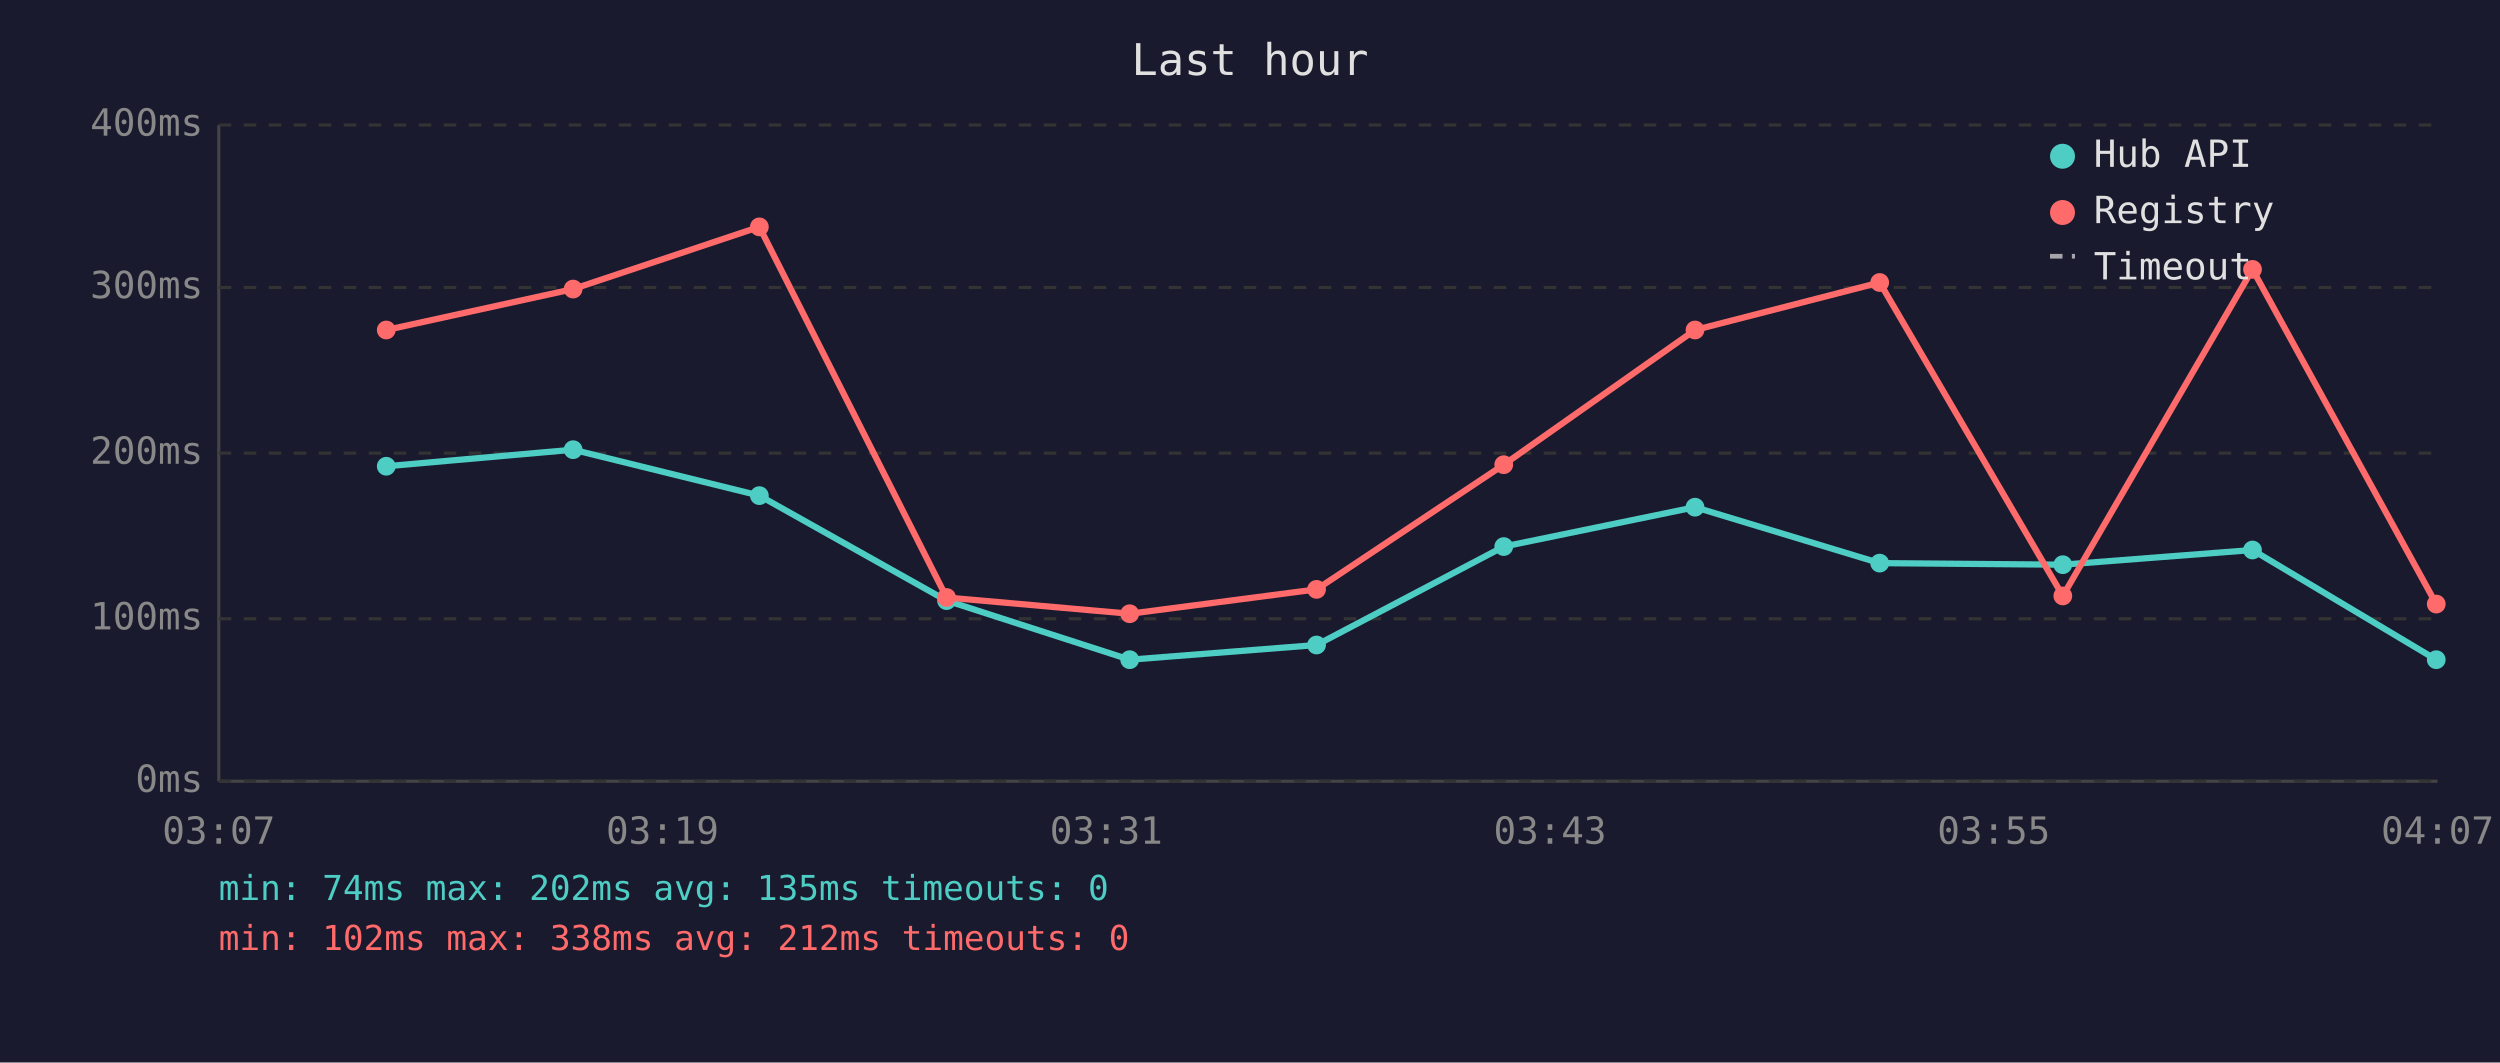
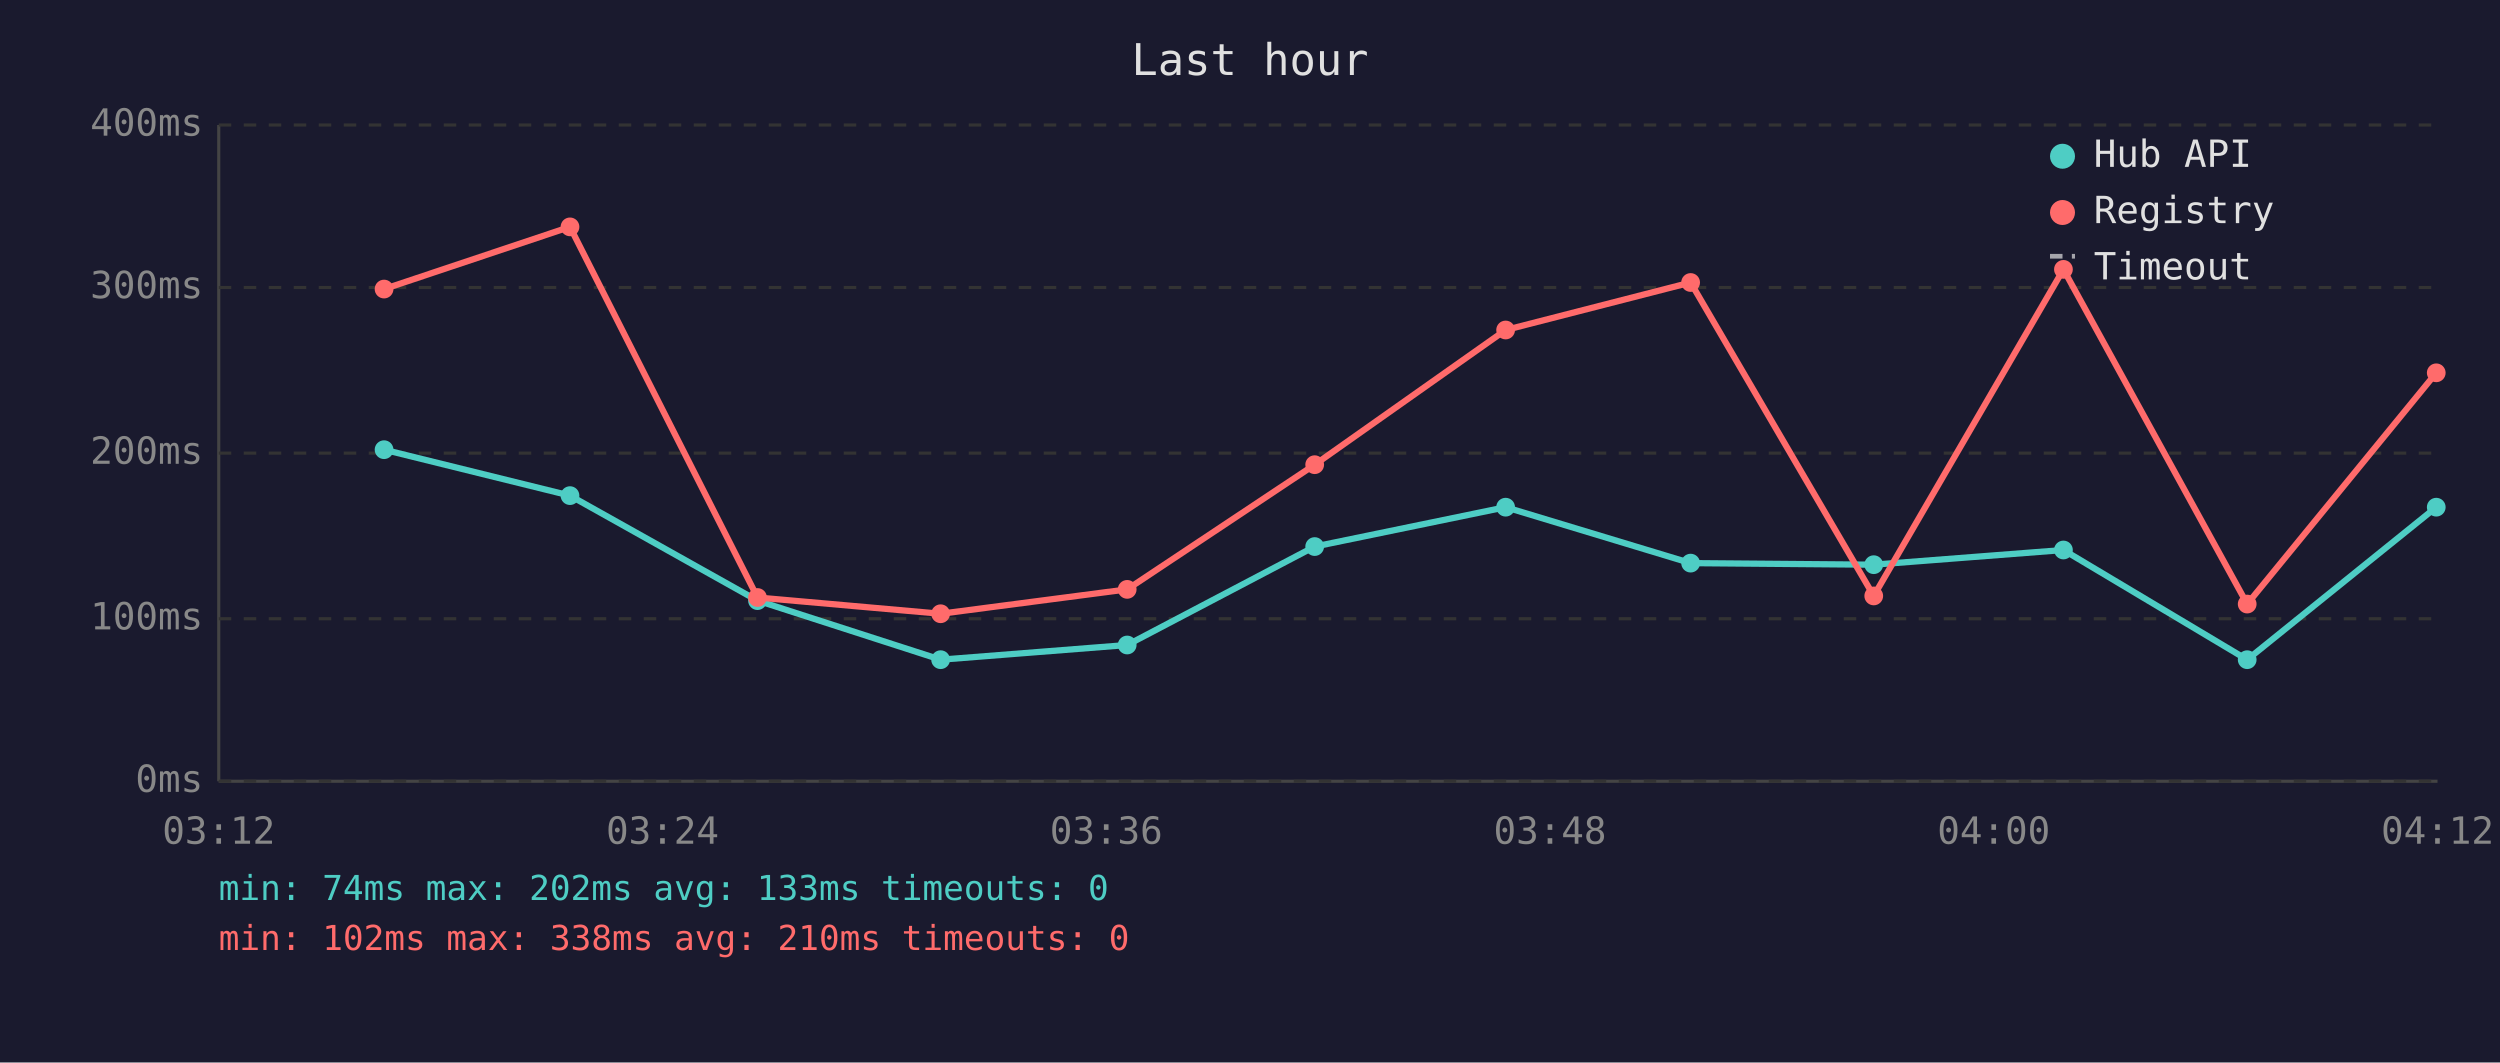
<svg xmlns="http://www.w3.org/2000/svg" viewBox="0 0 800 340" font-family="monospace" font-size="12">
  <rect width="800" height="340" fill="#1a1a2e" />
  <text x="400" y="24" fill="#e0e0e0" font-size="14" text-anchor="middle">Last hour</text>
  <line x1="70" y1="40" x2="70" y2="250" stroke="#444" stroke-width="1" />
  <line x1="70" y1="250" x2="780" y2="250" stroke="#444" stroke-width="1" />
  <line x1="70" y1="250" x2="780" y2="250" stroke="#333" stroke-width="1" stroke-dasharray="4" />
  <text x="65" y="250" fill="#888" text-anchor="end" dominant-baseline="middle">0ms</text>
  <line x1="70" y1="198" x2="780" y2="198" stroke="#333" stroke-width="1" stroke-dasharray="4" />
  <text x="65" y="198" fill="#888" text-anchor="end" dominant-baseline="middle">100ms</text>
  <line x1="70" y1="145" x2="780" y2="145" stroke="#333" stroke-width="1" stroke-dasharray="4" />
  <text x="65" y="145" fill="#888" text-anchor="end" dominant-baseline="middle">200ms</text>
  <line x1="70" y1="92" x2="780" y2="92" stroke="#333" stroke-width="1" stroke-dasharray="4" />
  <text x="65" y="92" fill="#888" text-anchor="end" dominant-baseline="middle">300ms</text>
  <line x1="70" y1="40" x2="780" y2="40" stroke="#333" stroke-width="1" stroke-dasharray="4" />
  <text x="65" y="40" fill="#888" text-anchor="end" dominant-baseline="middle">400ms</text>
-   <text x="70" y="270" fill="#888" text-anchor="middle">03:07</text>
-   <text x="212" y="270" fill="#888" text-anchor="middle">03:19</text>
-   <text x="354" y="270" fill="#888" text-anchor="middle">03:31</text>
-   <text x="496" y="270" fill="#888" text-anchor="middle">03:43</text>
-   <text x="638" y="270" fill="#888" text-anchor="middle">03:55</text>
-   <text x="780" y="270" fill="#888" text-anchor="middle">04:07</text>
-   <polyline points="123.6,149.2 183.4,143.9 243.0,158.6 302.9,192.2 361.5,211.1 421.3,206.4 481.2,174.9 542.4,162.3 601.5,180.2 660.1,180.7 720.8,176.0 779.6,211.1" fill="none" stroke="#4ecdc4" stroke-width="2" opacity="1" />
-   <circle cx="123.6" cy="149.2" r="3" fill="#4ecdc4" />
-   <circle cx="183.4" cy="143.9" r="3" fill="#4ecdc4" />
-   <circle cx="243.0" cy="158.6" r="3" fill="#4ecdc4" />
-   <circle cx="302.9" cy="192.2" r="3" fill="#4ecdc4" />
-   <circle cx="361.5" cy="211.1" r="3" fill="#4ecdc4" />
-   <circle cx="421.3" cy="206.4" r="3" fill="#4ecdc4" />
-   <circle cx="481.2" cy="174.9" r="3" fill="#4ecdc4" />
-   <circle cx="542.4" cy="162.3" r="3" fill="#4ecdc4" />
-   <circle cx="601.5" cy="180.2" r="3" fill="#4ecdc4" />
-   <circle cx="660.1" cy="180.7" r="3" fill="#4ecdc4" />
-   <circle cx="720.8" cy="176.0" r="3" fill="#4ecdc4" />
-   <circle cx="779.6" cy="211.1" r="3" fill="#4ecdc4" />
-   <polyline points="123.6,105.6 183.4,92.5 243.0,72.6 302.9,191.2 361.5,196.4 421.3,188.6 481.2,148.7 542.4,105.6 601.5,90.4 660.1,190.7 720.8,86.2 779.6,193.3" fill="none" stroke="#ff6b6b" stroke-width="2" opacity="1" />
-   <circle cx="123.6" cy="105.6" r="3" fill="#ff6b6b" />
-   <circle cx="183.4" cy="92.5" r="3" fill="#ff6b6b" />
-   <circle cx="243.0" cy="72.6" r="3" fill="#ff6b6b" />
-   <circle cx="302.9" cy="191.2" r="3" fill="#ff6b6b" />
-   <circle cx="361.5" cy="196.4" r="3" fill="#ff6b6b" />
-   <circle cx="421.3" cy="188.6" r="3" fill="#ff6b6b" />
-   <circle cx="481.2" cy="148.7" r="3" fill="#ff6b6b" />
-   <circle cx="542.4" cy="105.6" r="3" fill="#ff6b6b" />
-   <circle cx="601.5" cy="90.4" r="3" fill="#ff6b6b" />
-   <circle cx="660.1" cy="190.7" r="3" fill="#ff6b6b" />
-   <circle cx="720.8" cy="86.2" r="3" fill="#ff6b6b" />
-   <circle cx="779.6" cy="193.3" r="3" fill="#ff6b6b" />
+   <text x="70" y="270" fill="#888" text-anchor="middle">03:12</text>
+   <text x="212" y="270" fill="#888" text-anchor="middle">03:24</text>
+   <text x="354" y="270" fill="#888" text-anchor="middle">03:36</text>
+   <text x="496" y="270" fill="#888" text-anchor="middle">03:48</text>
+   <text x="638" y="270" fill="#888" text-anchor="middle">04:00</text>
+   <text x="780" y="270" fill="#888" text-anchor="middle">04:12</text>
+   <polyline points="122.9,143.9 182.4,158.6 242.4,192.2 301.0,211.1 360.7,206.4 420.7,174.9 481.8,162.3 541.0,180.2 599.6,180.7 660.3,176.0 719.1,211.1 779.6,162.3" fill="none" stroke="#4ecdc4" stroke-width="2" opacity="1" />
+   <circle cx="122.9" cy="143.9" r="3" fill="#4ecdc4" />
+   <circle cx="182.4" cy="158.6" r="3" fill="#4ecdc4" />
+   <circle cx="242.4" cy="192.2" r="3" fill="#4ecdc4" />
+   <circle cx="301.0" cy="211.1" r="3" fill="#4ecdc4" />
+   <circle cx="360.7" cy="206.4" r="3" fill="#4ecdc4" />
+   <circle cx="420.7" cy="174.9" r="3" fill="#4ecdc4" />
+   <circle cx="481.8" cy="162.3" r="3" fill="#4ecdc4" />
+   <circle cx="541.0" cy="180.2" r="3" fill="#4ecdc4" />
+   <circle cx="599.6" cy="180.7" r="3" fill="#4ecdc4" />
+   <circle cx="660.3" cy="176.0" r="3" fill="#4ecdc4" />
+   <circle cx="719.1" cy="211.1" r="3" fill="#4ecdc4" />
+   <circle cx="779.6" cy="162.3" r="3" fill="#4ecdc4" />
+   <polyline points="122.9,92.5 182.4,72.6 242.4,191.2 301.0,196.4 360.7,188.6 420.7,148.7 481.8,105.6 541.0,90.4 599.6,190.7 660.3,86.2 719.1,193.3 779.6,119.3" fill="none" stroke="#ff6b6b" stroke-width="2" opacity="1" />
+   <circle cx="122.9" cy="92.5" r="3" fill="#ff6b6b" />
+   <circle cx="182.4" cy="72.6" r="3" fill="#ff6b6b" />
+   <circle cx="242.4" cy="191.2" r="3" fill="#ff6b6b" />
+   <circle cx="301.0" cy="196.4" r="3" fill="#ff6b6b" />
+   <circle cx="360.7" cy="188.6" r="3" fill="#ff6b6b" />
+   <circle cx="420.7" cy="148.7" r="3" fill="#ff6b6b" />
+   <circle cx="481.8" cy="105.6" r="3" fill="#ff6b6b" />
+   <circle cx="541.0" cy="90.4" r="3" fill="#ff6b6b" />
+   <circle cx="599.6" cy="190.7" r="3" fill="#ff6b6b" />
+   <circle cx="660.3" cy="86.2" r="3" fill="#ff6b6b" />
+   <circle cx="719.1" cy="193.3" r="3" fill="#ff6b6b" />
+   <circle cx="779.6" cy="119.3" r="3" fill="#ff6b6b" />
  <circle cx="660" cy="50" r="4" fill="#4ecdc4" />
  <text x="670" y="50" fill="#e0e0e0" dominant-baseline="middle">Hub API</text>
  <circle cx="660" cy="68" r="4" fill="#ff6b6b" />
  <text x="670" y="68" fill="#e0e0e0" dominant-baseline="middle">Registry</text>
  <line x1="656" y1="82" x2="664" y2="82" stroke="#e0e0e0" stroke-width="1.5" stroke-dasharray="4,3" opacity="0.7" />
  <text x="670" y="86" fill="#e0e0e0" dominant-baseline="middle">Timeout</text>
-   <text x="70" y="288" fill="#4ecdc4" font-size="11">min: 74ms  max: 202ms  avg: 135ms  timeouts: 0</text>
-   <text x="70" y="304" fill="#ff6b6b" font-size="11">min: 102ms  max: 338ms  avg: 212ms  timeouts: 0</text>
+   <text x="70" y="288" fill="#4ecdc4" font-size="11">min: 74ms  max: 202ms  avg: 133ms  timeouts: 0</text>
+   <text x="70" y="304" fill="#ff6b6b" font-size="11">min: 102ms  max: 338ms  avg: 210ms  timeouts: 0</text>
</svg>
